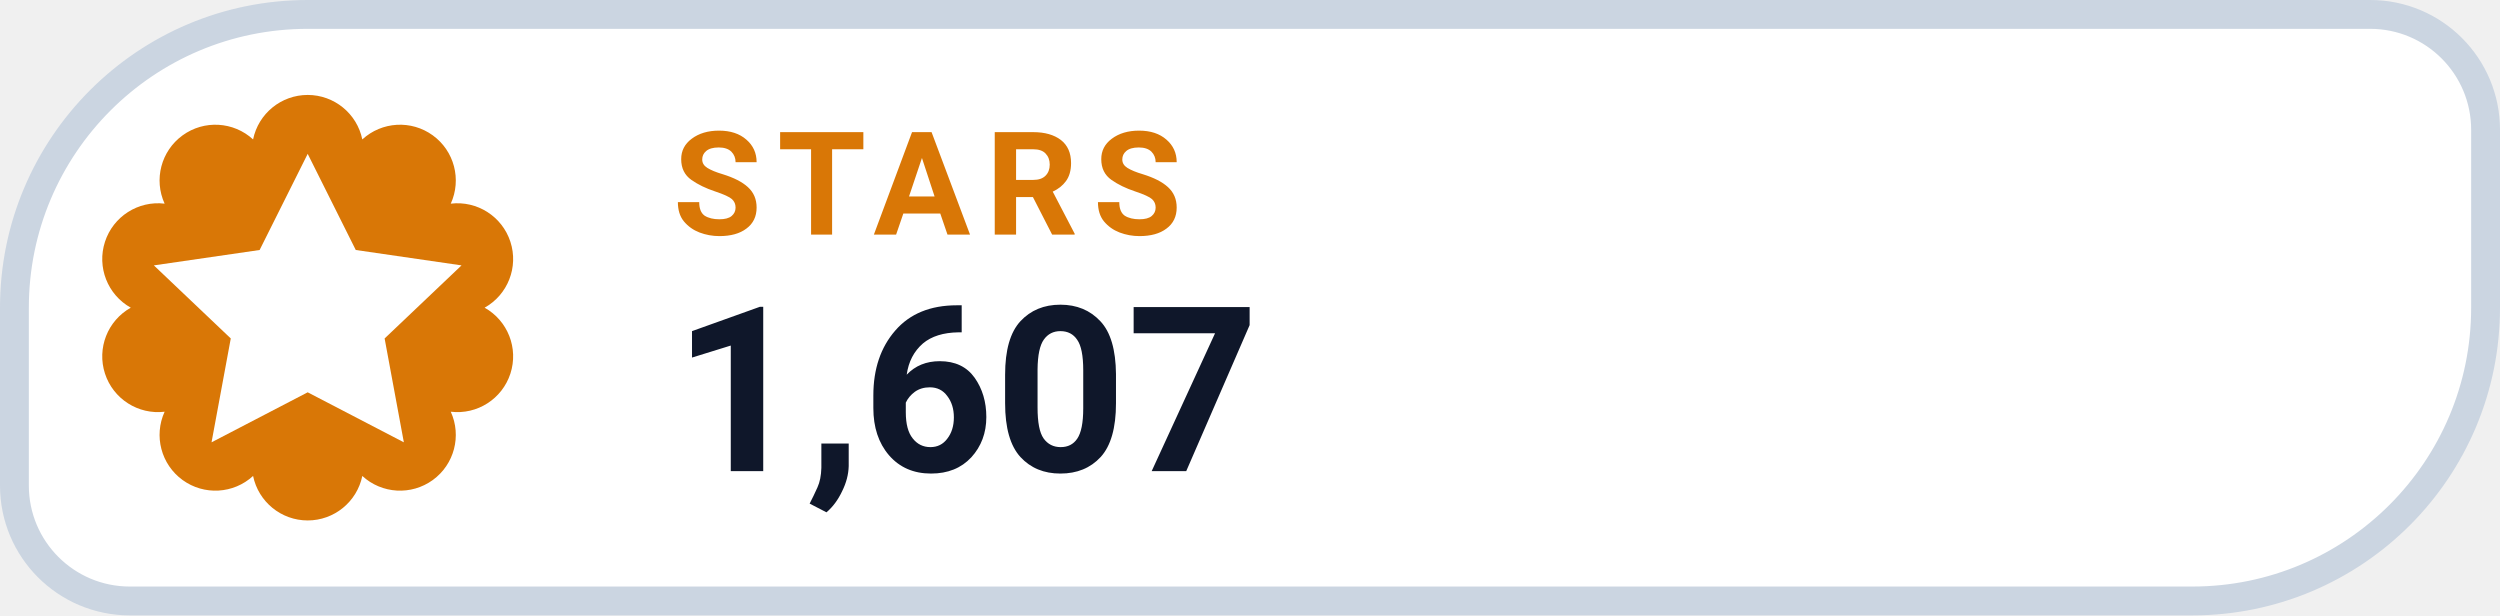
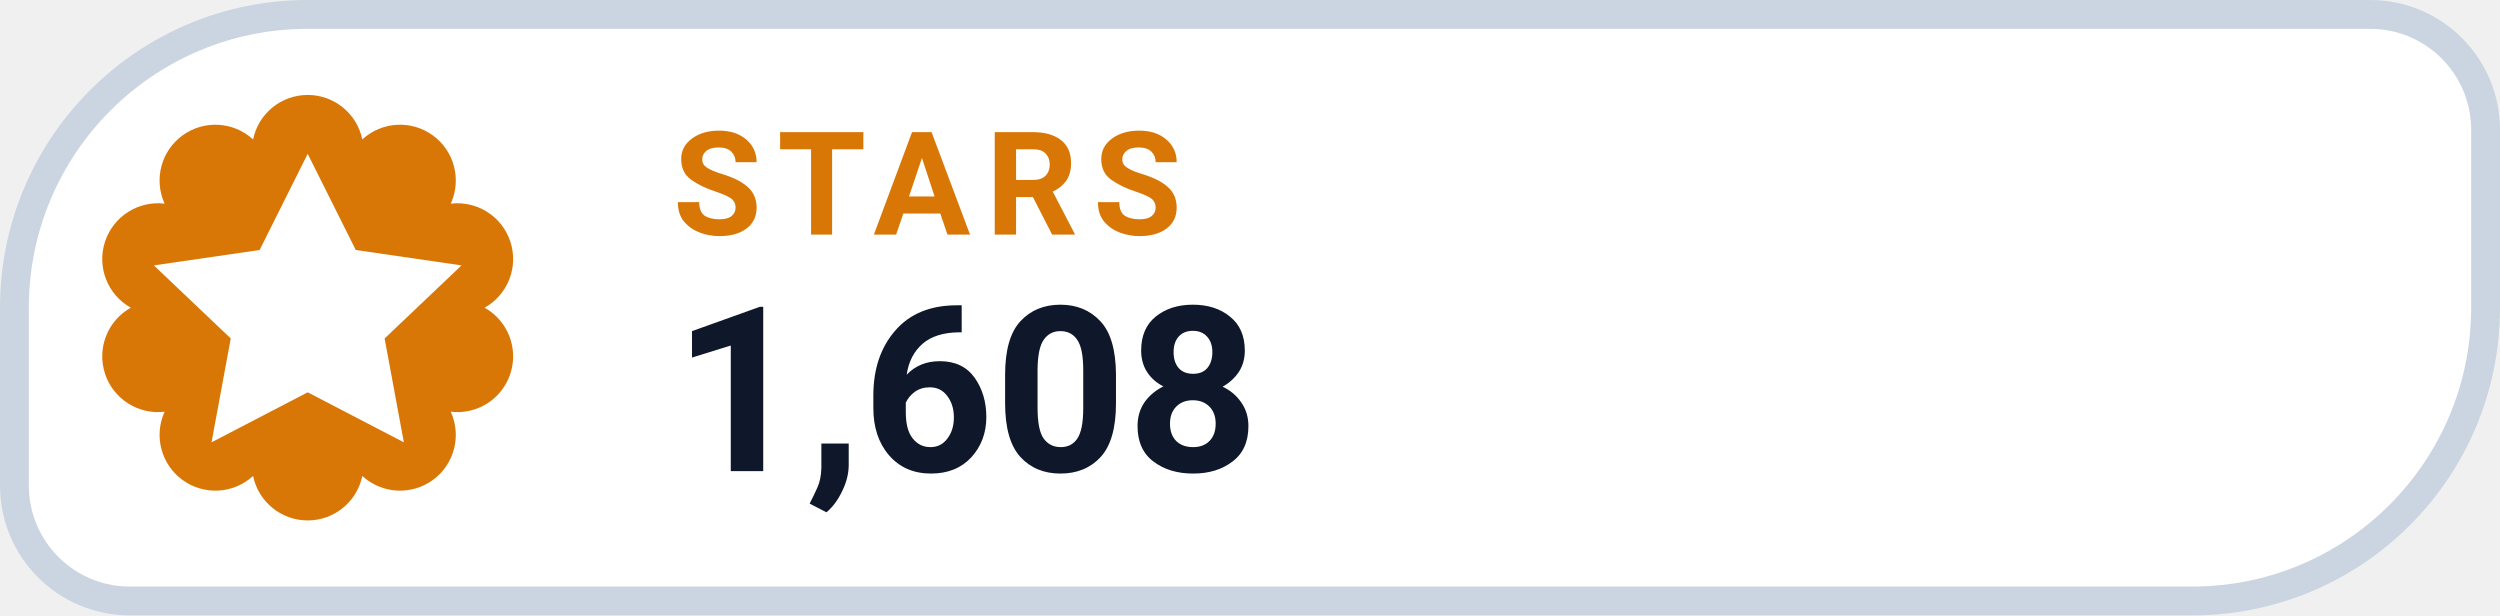
- <svg xmlns="http://www.w3.org/2000/svg" width="130" height="32" viewBox="0 0 130 32" role="img" aria-label="STARS 1,607">
+ <svg xmlns="http://www.w3.org/2000/svg" width="130" height="32" viewBox="0 0 130 32" role="img" aria-label="STARS 1,608">
  <path d="M 16.00 0.75 H 123.25 A 6.00 6.00 0 0 1 129.25 6.75 V 16.00 A 15.25 15.25 0 0 1 114.00 31.25 H 6.75 A 6.00 6.00 0 0 1 0.75 25.25 V 16.00 A 15.25 15.25 0 0 1 16.00 0.75 Z" fill="#FFFFFF" stroke="#CBD5E1" stroke-width="1.5" />
  <path d="M 13.16 7.25 A 2.90 2.90 0 0 1 18.84 7.25 A 2.90 2.90 0 0 1 23.44 10.59 A 2.90 2.90 0 0 1 25.20 16.00 A 2.90 2.90 0 0 1 23.44 21.41 A 2.90 2.90 0 0 1 18.84 24.75 A 2.90 2.90 0 0 1 13.16 24.75 A 2.90 2.90 0 0 1 8.56 21.41 A 2.90 2.90 0 0 1 6.80 16.00 A 2.90 2.90 0 0 1 8.56 10.59 A 2.90 2.90 0 0 1 13.16 7.25 Z" fill="#D97706" />
  <g transform="translate(16 16)" style="color:#FFFFFF;">
    <path d="M0 -8 l2.5 5 5.5 .8 -4 3.8 1 5.4 -5 -2.6 -5 2.6 1 -5.4 -4 -3.8 5.5 -.8 Z" fill="currentColor" />
  </g>
  <text x="35" y="12.2" fill="#D97706" font-family="-apple-system,BlinkMacSystemFont,'Segoe UI',Roboto,Helvetica,Arial,sans-serif" font-size="7.5" font-weight="700" letter-spacing=".8">STARS</text>
-   <text x="35" y="24.5" fill="#0F172A" font-family="-apple-system,BlinkMacSystemFont,'Segoe UI',Roboto,Helvetica,Arial,sans-serif" font-size="12" font-weight="750">1,607</text>
+   <text x="35" y="24.5" fill="#0F172A" font-family="-apple-system,BlinkMacSystemFont,'Segoe UI',Roboto,Helvetica,Arial,sans-serif" font-size="12" font-weight="750">1,608</text>
</svg>
